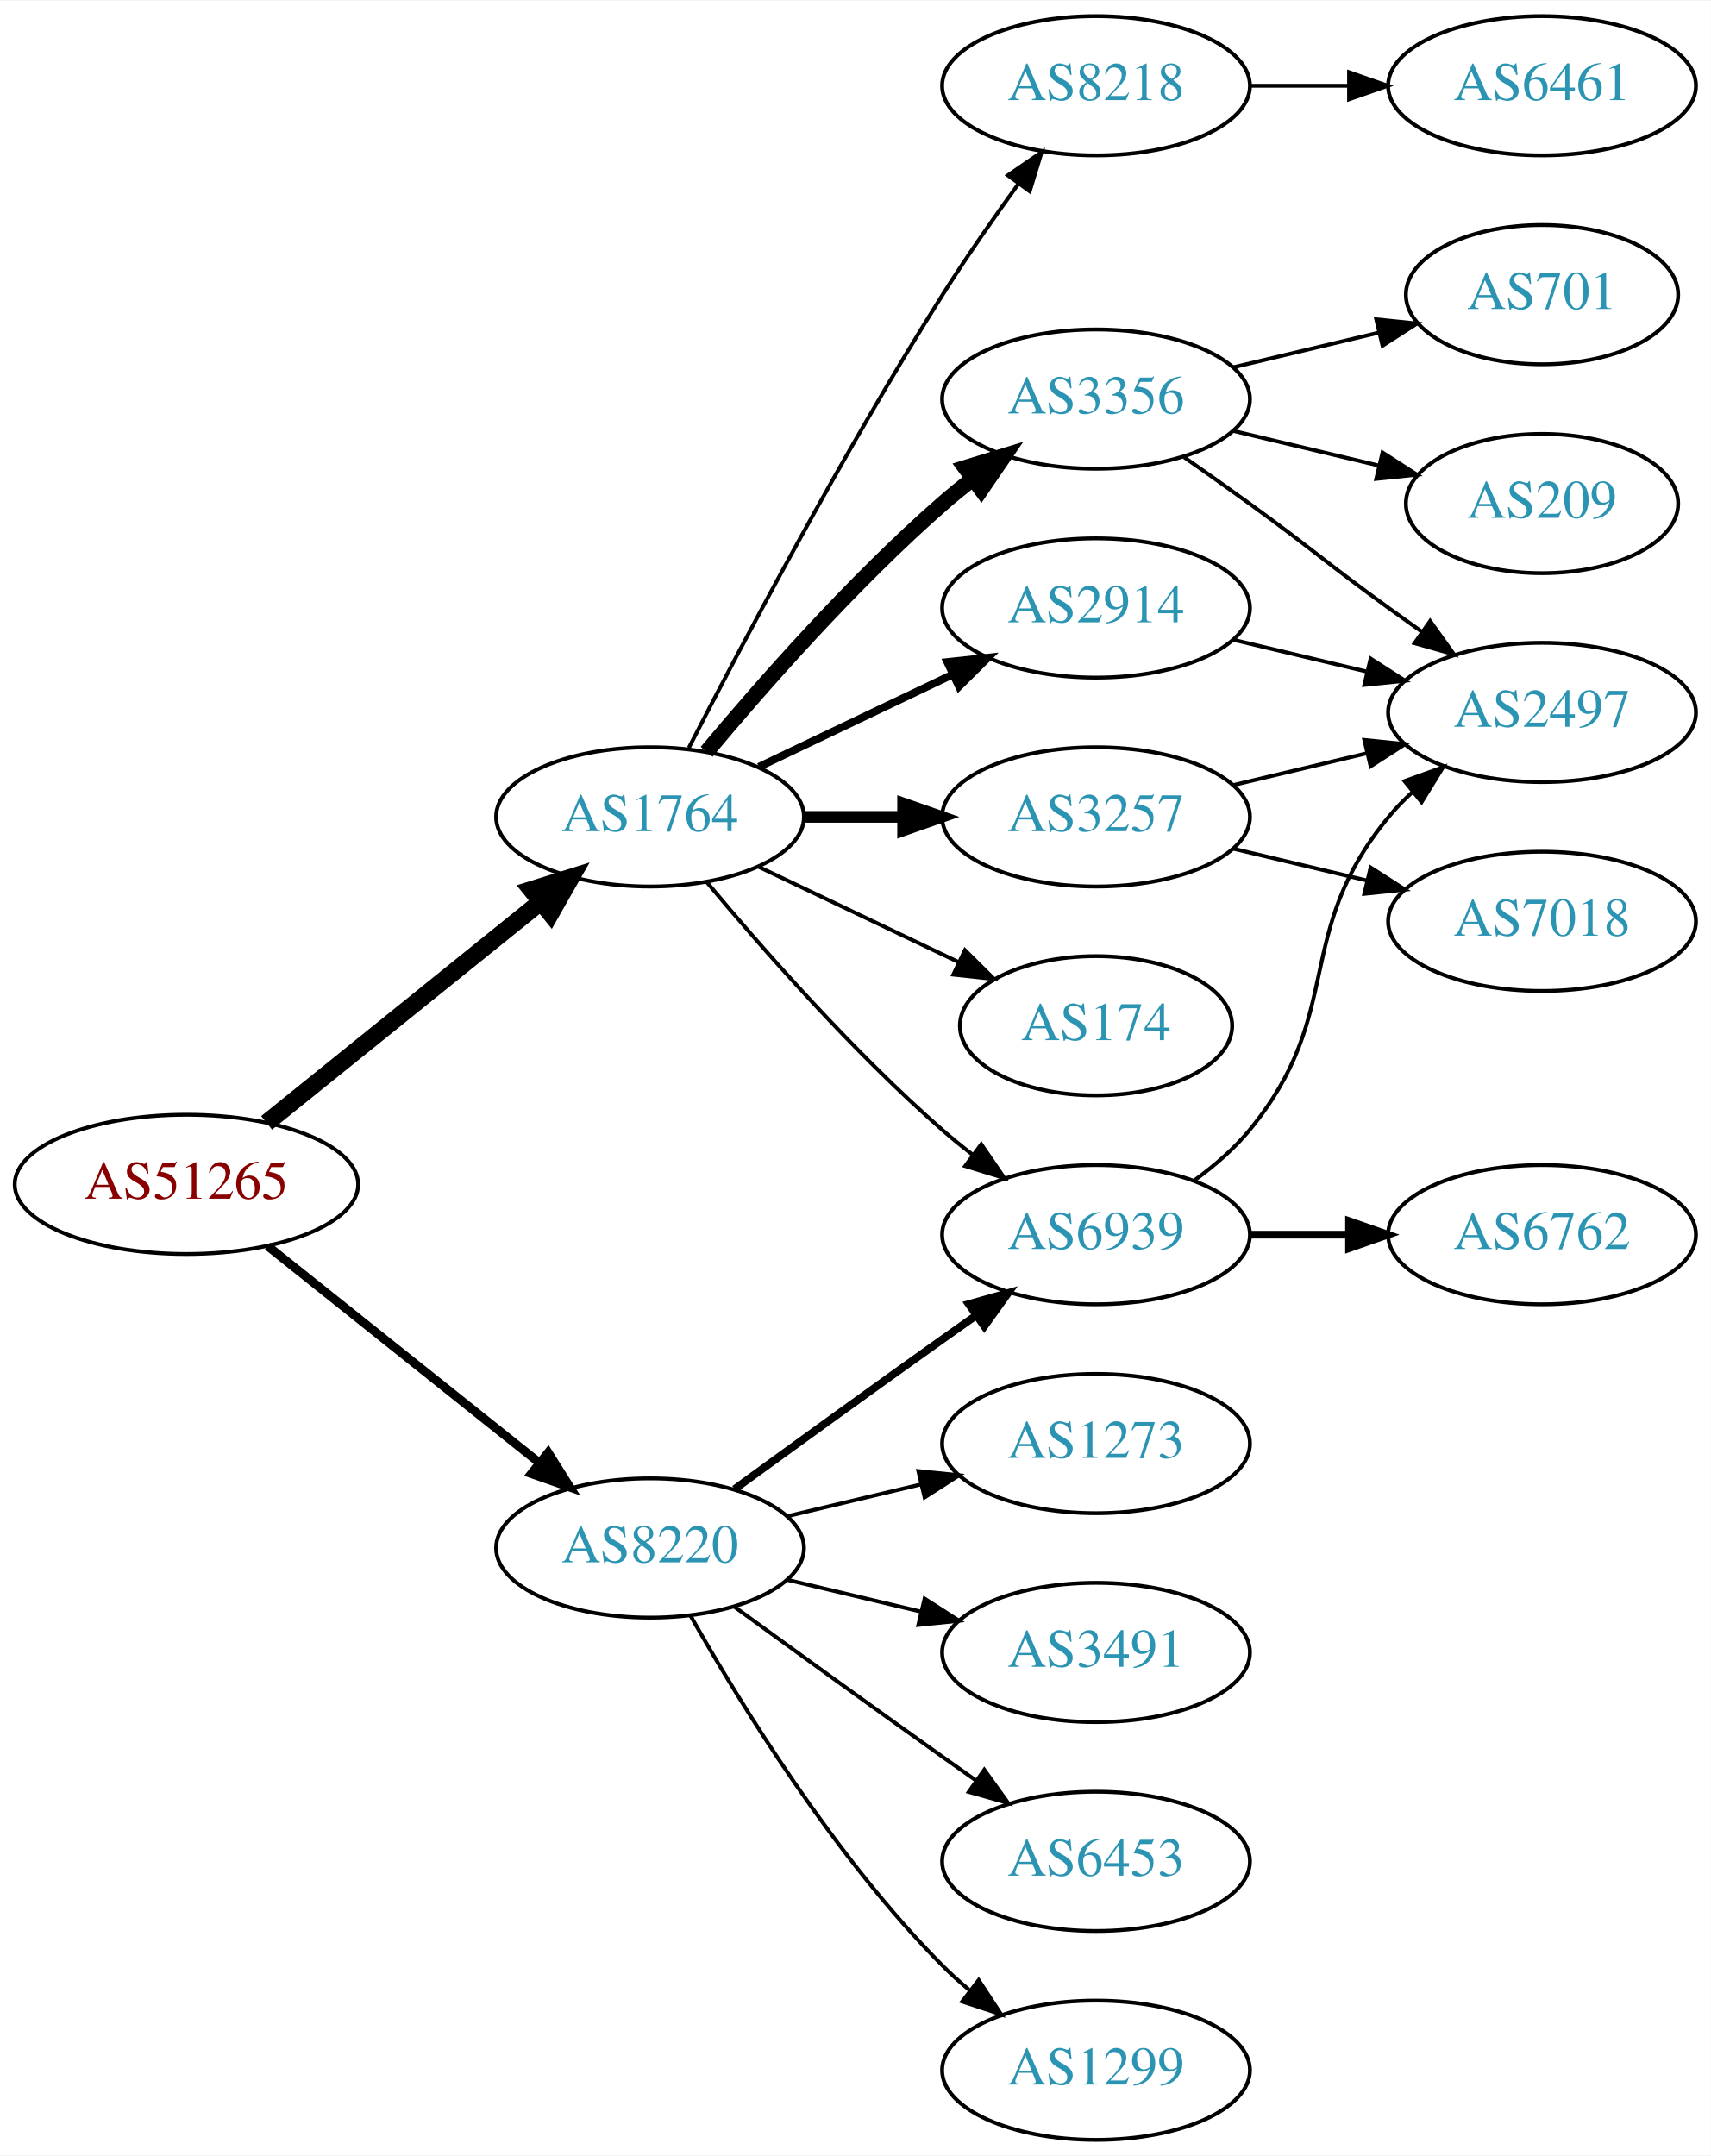
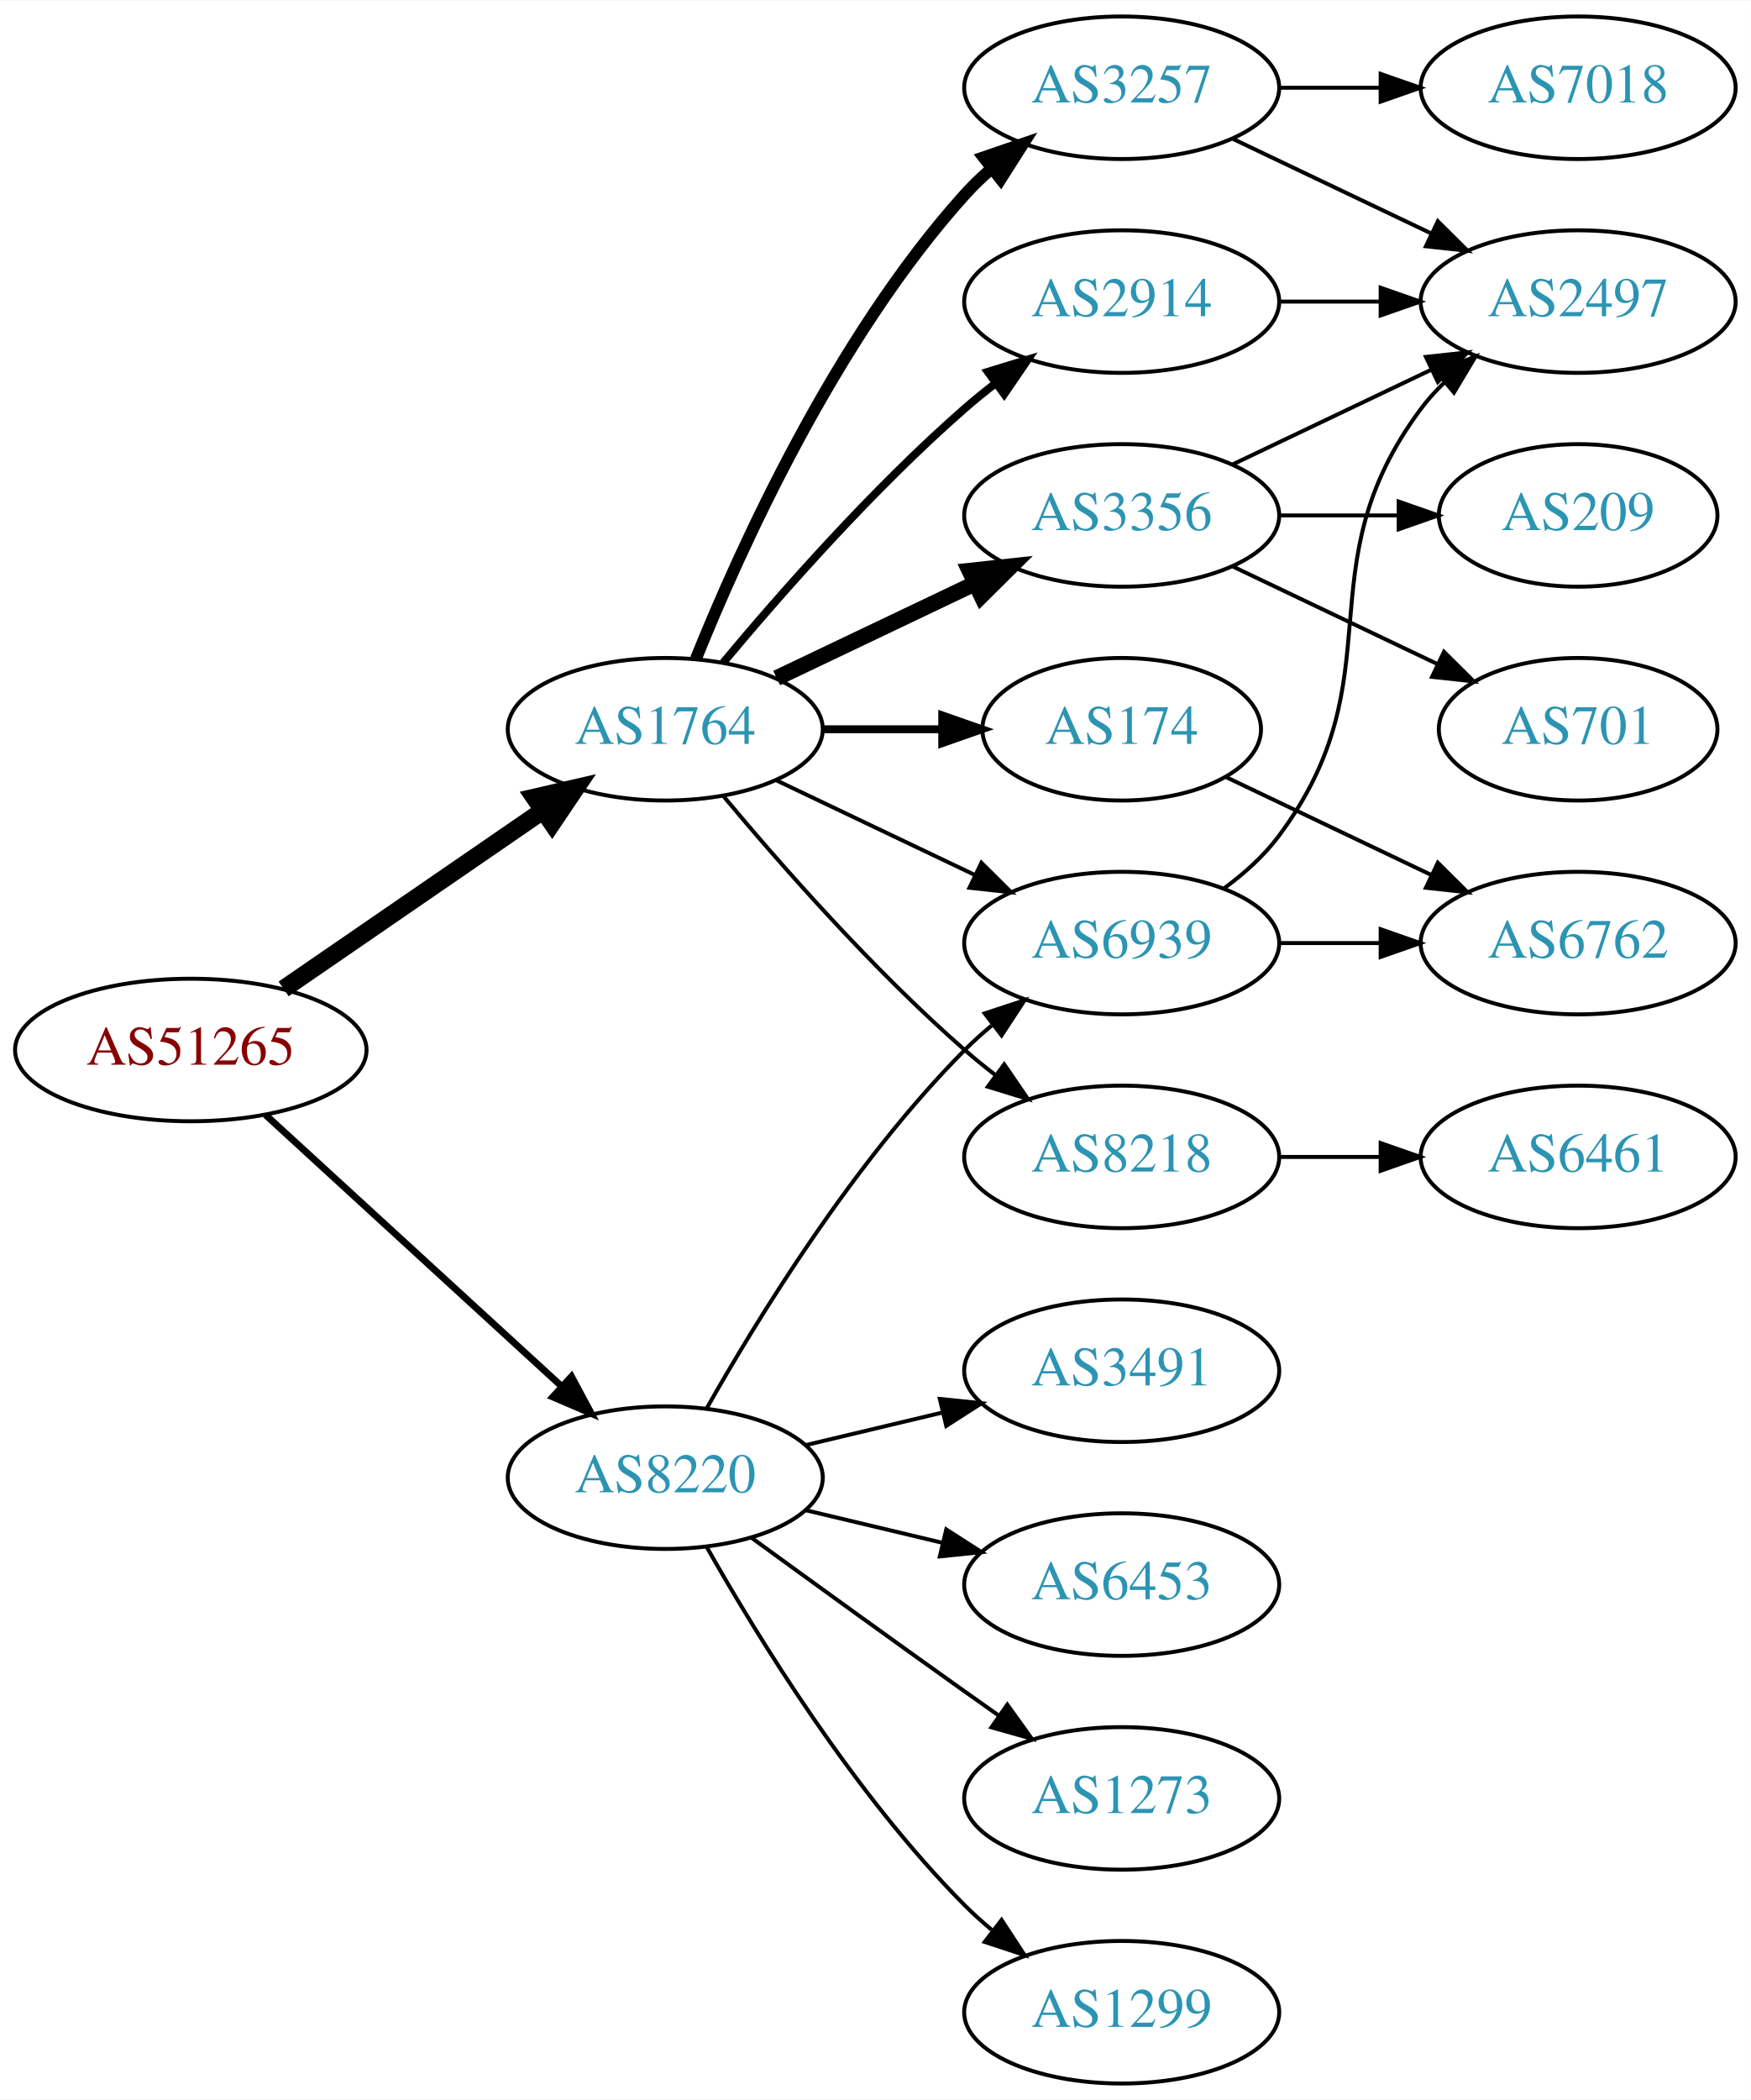
- <svg xmlns="http://www.w3.org/2000/svg" xmlns:xlink="http://www.w3.org/1999/xlink" width="442pt" height="557pt" viewBox="0.00 0.00 442.27 557.00">
-   <g id="graph0" class="graph" transform="scale(1 1) rotate(0) translate(4 553)">
-     <polygon fill="white" stroke="none" points="-4,4 -4,-553 438.271,-553 438.271,4 -4,4" />
+ <svg xmlns="http://www.w3.org/2000/svg" xmlns:xlink="http://www.w3.org/1999/xlink" width="442pt" height="530pt" viewBox="0.00 0.00 442.27 530.00">
+   <g id="graph0" class="graph" transform="scale(1 1) rotate(0) translate(4 526)">
+     <polygon fill="white" stroke="none" points="-4,4 -4,-526 438.271,-526 438.271,4 -4,4" />
    <g id="node1" class="node">
      <g id="a_node1">
        <a xlink:href="/asn/51265" xlink:title="AS51265 ~ Mass Response Service GmbH [AT]">
-           <ellipse fill="#ffffff" stroke="black" cx="44.196" cy="-247" rx="44.393" ry="18" />
-           <text text-anchor="middle" x="44.196" y="-243.3" font-family="Times,serif" font-size="14.00" fill="#880000">AS51265</text>
+           <ellipse fill="#ffffff" stroke="black" cx="44.196" cy="-261" rx="44.393" ry="18" />
+           <text text-anchor="middle" x="44.196" y="-257.3" font-family="Times,serif" font-size="14.00" fill="#880000">AS51265</text>
        </a>
      </g>
    </g>
    <g id="node2" class="node">
      <g id="a_node2">
        <a xlink:href="/asn/1764" xlink:title="AS1764 ~ NEXTLAYER-AS [AT]">
          <ellipse fill="#ffffff" stroke="black" cx="164.039" cy="-342" rx="39.794" ry="18" />
          <text text-anchor="middle" x="164.039" y="-338.3" font-family="Times,serif" font-size="14.00" fill="#2c94b3">AS1764</text>
        </a>
      </g>
    </g>
    <g id="edge1" class="edge">
-       <path fill="none" stroke="black" stroke-width="4.5" d="M64.92,-262.901C84.325,-278.544 114.111,-302.557 135.775,-320.021" />
-       <polygon fill="black" stroke="black" stroke-width="4.5" points="133.386,-323.153 143.642,-326.363 138.328,-317.022 133.386,-323.153" />
+       <path fill="none" stroke="black" stroke-width="4.5" d="M67.639,-276.426C86.22,-289.198 112.781,-307.455 133.161,-321.463" />
+       <polygon fill="black" stroke="black" stroke-width="4.5" points="131.003,-324.758 141.475,-327.178 135.464,-318.269 131.003,-324.758" />
    </g>
    <g id="node3" class="node">
      <g id="a_node3">
        <a xlink:href="/asn/8220" xlink:title="AS8220 ~ COLT [GB]">
          <ellipse fill="#ffffff" stroke="black" cx="164.039" cy="-153" rx="39.794" ry="18" />
          <text text-anchor="middle" x="164.039" y="-149.3" font-family="Times,serif" font-size="14.00" fill="#2c94b3">AS8220</text>
        </a>
      </g>
    </g>
    <g id="edge2" class="edge">
-       <path fill="none" stroke="black" stroke-width="2.25" d="M65.186,-231.054C84.518,-215.634 113.969,-192.141 135.512,-174.957" />
-       <polygon fill="black" stroke="black" stroke-width="2.25" points="137.708,-177.682 143.343,-168.71 133.343,-172.21 137.708,-177.682" />
+       <path fill="none" stroke="black" stroke-width="1.731" d="M63.094,-244.597C83.022,-226.333 115.38,-196.678 137.857,-176.079" />
+       <polygon fill="black" stroke="black" stroke-width="1.731" points="140.351,-178.54 145.359,-169.203 135.622,-173.38 140.351,-178.54" />
    </g>
    <g id="node4" class="node">
      <g id="a_node4">
-         <a xlink:href="/asn/8218" xlink:title="AS8218 ~ legacy Neotelecoms [FR]">
-           <ellipse fill="#ffffff" stroke="black" cx="279.332" cy="-531" rx="39.794" ry="18" />
-           <text text-anchor="middle" x="279.332" y="-527.3" font-family="Times,serif" font-size="14.00" fill="#2c94b3">AS8218</text>
+         <a xlink:href="/asn/3257" xlink:title="AS3257 ~ GTT [DE]">
+           <ellipse fill="#ffffff" stroke="black" cx="279.332" cy="-504" rx="39.794" ry="18" />
+           <text text-anchor="middle" x="279.332" y="-500.3" font-family="Times,serif" font-size="14.00" fill="#2c94b3">AS3257</text>
        </a>
      </g>
    </g>
    <g id="edge3" class="edge">
-       <path fill="none" stroke="black" d="M174.065,-359.852C187.501,-386.055 213.95,-436.237 239.685,-477 245.748,-486.604 252.868,-496.813 259.333,-505.739" />
-       <polygon fill="black" stroke="black" points="256.54,-507.848 265.276,-513.843 262.185,-503.709 256.54,-507.848" />
+       <path fill="none" stroke="black" stroke-width="3" d="M171.786,-359.787C182.837,-387.243 206.891,-440.578 239.685,-477 241.688,-479.224 243.906,-481.363 246.239,-483.397" />
+       <polygon fill="black" stroke="black" stroke-width="3" points="244.437,-486.433 254.458,-489.873 248.769,-480.935 244.437,-486.433" />
    </g>
    <g id="node5" class="node">
      <g id="a_node5">
-         <a xlink:href="/asn/3356" xlink:title="AS3356 ~ Level 3 Parent, LLC [US]">
-           <ellipse fill="#ffffff" stroke="black" cx="279.332" cy="-450" rx="39.794" ry="18" />
-           <text text-anchor="middle" x="279.332" y="-446.3" font-family="Times,serif" font-size="14.00" fill="#2c94b3">AS3356</text>
+         <a xlink:href="/asn/174" xlink:title="AS174 ~ Cogent Communications [US]">
+           <ellipse fill="#ffffff" stroke="black" cx="279.332" cy="-342" rx="35.194" ry="18" />
+           <text text-anchor="middle" x="279.332" y="-338.3" font-family="Times,serif" font-size="14.00" fill="#2c94b3">AS174</text>
        </a>
      </g>
    </g>
    <g id="edge4" class="edge">
-       <path fill="none" stroke="black" stroke-width="4" d="M178.669,-358.817C192.951,-375.929 216.498,-402.745 239.685,-423 242.151,-425.154 244.789,-427.294 247.487,-429.372" />
-       <polygon fill="black" stroke="black" stroke-width="4" points="245.512,-432.264 255.641,-435.37 249.66,-426.625 245.512,-432.264" />
+       <path fill="none" stroke="black" stroke-width="2" d="M203.711,-342C213.416,-342 223.907,-342 233.87,-342" />
+       <polygon fill="black" stroke="black" stroke-width="2" points="234.006,-345.5 244.006,-342 234.006,-338.5 234.006,-345.5" />
    </g>
    <g id="node6" class="node">
      <g id="a_node6">
-         <a xlink:href="/asn/3257" xlink:title="AS3257 ~ GTT [DE]">
-           <ellipse fill="#ffffff" stroke="black" cx="279.332" cy="-342" rx="39.794" ry="18" />
-           <text text-anchor="middle" x="279.332" y="-338.3" font-family="Times,serif" font-size="14.00" fill="#2c94b3">AS3257</text>
+         <a xlink:href="/asn/3356" xlink:title="AS3356 ~ Level 3 Parent, LLC [US]">
+           <ellipse fill="#ffffff" stroke="black" cx="279.332" cy="-396" rx="39.794" ry="18" />
+           <text text-anchor="middle" x="279.332" y="-392.3" font-family="Times,serif" font-size="14.00" fill="#2c94b3">AS3356</text>
        </a>
      </g>
    </g>
    <g id="edge5" class="edge">
-       <path fill="none" stroke="black" stroke-width="3" d="M203.711,-342C211.914,-342 220.678,-342 229.21,-342" />
-       <polygon fill="black" stroke="black" stroke-width="3" points="229.449,-345.5 239.449,-342 229.449,-338.5 229.449,-345.5" />
+       <path fill="none" stroke="black" stroke-width="4" d="M192.175,-354.934C207.169,-362.081 225.99,-371.052 242.213,-378.785" />
+       <polygon fill="black" stroke="black" stroke-width="4" points="240.884,-382.028 251.417,-383.171 243.895,-375.709 240.884,-382.028" />
    </g>
    <g id="node7" class="node">
      <g id="a_node7">
        <a xlink:href="/asn/2914" xlink:title="AS2914 ~ NTT America, Inc. [US]">
-           <ellipse fill="#ffffff" stroke="black" cx="279.332" cy="-396" rx="39.794" ry="18" />
-           <text text-anchor="middle" x="279.332" y="-392.3" font-family="Times,serif" font-size="14.00" fill="#2c94b3">AS2914</text>
+           <ellipse fill="#ffffff" stroke="black" cx="279.332" cy="-450" rx="39.794" ry="18" />
+           <text text-anchor="middle" x="279.332" y="-446.3" font-family="Times,serif" font-size="14.00" fill="#2c94b3">AS2914</text>
        </a>
      </g>
    </g>
    <g id="edge6" class="edge">
-       <path fill="none" stroke="black" stroke-width="2" d="M192.175,-354.934C207.169,-362.081 225.99,-371.052 242.213,-378.785" />
-       <polygon fill="black" stroke="black" stroke-width="2" points="240.884,-382.028 251.417,-383.171 243.895,-375.709 240.884,-382.028" />
+       <path fill="none" stroke="black" stroke-width="2" d="M178.669,-358.817C192.951,-375.929 216.498,-402.745 239.685,-423 242.151,-425.154 244.789,-427.294 247.487,-429.372" />
+       <polygon fill="black" stroke="black" stroke-width="2" points="245.512,-432.264 255.641,-435.37 249.66,-426.625 245.512,-432.264" />
    </g>
    <g id="node8" class="node">
      <g id="a_node8">
-         <a xlink:href="/asn/174" xlink:title="AS174 ~ Cogent Communications [US]">
-           <ellipse fill="#ffffff" stroke="black" cx="279.332" cy="-288" rx="35.194" ry="18" />
-           <text text-anchor="middle" x="279.332" y="-284.3" font-family="Times,serif" font-size="14.00" fill="#2c94b3">AS174</text>
+         <a xlink:href="/asn/8218" xlink:title="AS8218 ~ legacy Neotelecoms [FR]">
+           <ellipse fill="#ffffff" stroke="black" cx="279.332" cy="-234" rx="39.794" ry="18" />
+           <text text-anchor="middle" x="279.332" y="-230.3" font-family="Times,serif" font-size="14.00" fill="#2c94b3">AS8218</text>
        </a>
      </g>
    </g>
    <g id="edge7" class="edge">
-       <path fill="none" stroke="black" d="M192.175,-329.066C207.607,-321.71 227.092,-312.423 243.628,-304.541" />
-       <polygon fill="black" stroke="black" points="245.448,-307.551 252.969,-300.089 242.436,-301.232 245.448,-307.551" />
+       <path fill="none" stroke="black" d="M178.669,-325.183C192.951,-308.071 216.498,-281.255 239.685,-261 242.151,-258.846 244.789,-256.706 247.487,-254.628" />
+       <polygon fill="black" stroke="black" points="249.66,-257.375 255.641,-248.63 245.512,-251.736 249.66,-257.375" />
    </g>
    <g id="node9" class="node">
      <g id="a_node9">
        <a xlink:href="/asn/6939" xlink:title="AS6939 ~ Hurricane Electric LLC [US]">
-           <ellipse fill="#ffffff" stroke="black" cx="279.332" cy="-234" rx="39.794" ry="18" />
-           <text text-anchor="middle" x="279.332" y="-230.3" font-family="Times,serif" font-size="14.00" fill="#2c94b3">AS6939</text>
+           <ellipse fill="#ffffff" stroke="black" cx="279.332" cy="-288" rx="39.794" ry="18" />
+           <text text-anchor="middle" x="279.332" y="-284.3" font-family="Times,serif" font-size="14.00" fill="#2c94b3">AS6939</text>
        </a>
      </g>
    </g>
    <g id="edge8" class="edge">
-       <path fill="none" stroke="black" d="M178.669,-325.183C192.951,-308.071 216.498,-281.255 239.685,-261 242.151,-258.846 244.789,-256.706 247.487,-254.628" />
-       <polygon fill="black" stroke="black" points="249.66,-257.375 255.641,-248.63 245.512,-251.736 249.66,-257.375" />
-     </g>
-     <g id="edge20" class="edge">
-       <path fill="none" stroke="black" stroke-width="2" d="M185.887,-168.222C200.821,-179.091 221.435,-194.025 239.685,-207 242.506,-209.005 245.449,-211.085 248.397,-213.159" />
-       <polygon fill="black" stroke="black" stroke-width="2" points="246.424,-216.05 256.621,-218.926 250.443,-210.319 246.424,-216.05" />
+       <path fill="none" stroke="black" d="M192.175,-329.066C207.169,-321.919 225.99,-312.948 242.213,-305.215" />
+       <polygon fill="black" stroke="black" points="243.895,-308.291 251.417,-300.829 240.884,-301.972 243.895,-308.291" />
+     </g>
+     <g id="edge21" class="edge">
+       <path fill="none" stroke="black" d="M174.498,-170.49C187.28,-193.096 211.712,-232.886 239.685,-261 241.796,-263.121 244.092,-265.188 246.477,-267.171" />
+       <polygon fill="black" stroke="black" points="244.73,-270.242 254.793,-273.556 248.993,-264.69 244.73,-270.242" />
    </g>
    <g id="node16" class="node">
      <g id="a_node16">
-         <a xlink:href="/asn/6453" xlink:title="AS6453 ~ TATA COMMUNICATIONS (AMERICA) INC [US]">
+         <a xlink:href="/asn/1273" xlink:title="AS1273 ~ Vodafone Group PLC [EU]">
          <ellipse fill="#ffffff" stroke="black" cx="279.332" cy="-72" rx="39.794" ry="18" />
-           <text text-anchor="middle" x="279.332" y="-68.3" font-family="Times,serif" font-size="14.00" fill="#2c94b3">AS6453</text>
-         </a>
-       </g>
-     </g>
-     <g id="edge18" class="edge">
+           <text text-anchor="middle" x="279.332" y="-68.3" font-family="Times,serif" font-size="14.00" fill="#2c94b3">AS1273</text>
+         </a>
+       </g>
+     </g>
+     <g id="edge19" class="edge">
      <path fill="none" stroke="black" d="M185.887,-137.778C200.821,-126.909 221.435,-111.975 239.685,-99 242.506,-96.995 245.449,-94.915 248.397,-92.841" />
      <polygon fill="black" stroke="black" points="250.443,-95.681 256.621,-87.074 246.424,-89.95 250.443,-95.681" />
    </g>
    <g id="node17" class="node">
      <g id="a_node17">
        <a xlink:href="/asn/1299" xlink:title="AS1299 ~ Telia Carrier [EU]">
          <ellipse fill="#ffffff" stroke="black" cx="279.332" cy="-18" rx="39.794" ry="18" />
          <text text-anchor="middle" x="279.332" y="-14.3" font-family="Times,serif" font-size="14.00" fill="#2c94b3">AS1299</text>
        </a>
      </g>
    </g>
-     <g id="edge19" class="edge">
+     <g id="edge20" class="edge">
      <path fill="none" stroke="black" d="M174.498,-135.51C187.28,-112.904 211.712,-73.114 239.685,-45 241.796,-42.879 244.092,-40.812 246.477,-38.829" />
      <polygon fill="black" stroke="black" points="248.993,-41.31 254.793,-32.444 244.73,-35.758 248.993,-41.31" />
    </g>
    <g id="node18" class="node">
      <g id="a_node18">
-         <a xlink:href="/asn/1273" xlink:title="AS1273 ~ Vodafone Group PLC [EU]">
+         <a xlink:href="/asn/3491" xlink:title="AS3491 ~ PCCW Global, Inc. [US]">
          <ellipse fill="#ffffff" stroke="black" cx="279.332" cy="-180" rx="39.794" ry="18" />
-           <text text-anchor="middle" x="279.332" y="-176.3" font-family="Times,serif" font-size="14.00" fill="#2c94b3">AS1273</text>
-         </a>
-       </g>
-     </g>
-     <g id="edge21" class="edge">
+           <text text-anchor="middle" x="279.332" y="-176.3" font-family="Times,serif" font-size="14.00" fill="#2c94b3">AS3491</text>
+         </a>
+       </g>
+     </g>
+     <g id="edge22" class="edge">
      <path fill="none" stroke="black" d="M199.646,-161.248C210.517,-163.838 222.671,-166.735 234.114,-169.462" />
      <polygon fill="black" stroke="black" points="233.397,-172.889 243.936,-171.803 235.02,-166.08 233.397,-172.889" />
    </g>
    <g id="node19" class="node">
      <g id="a_node19">
-         <a xlink:href="/asn/3491" xlink:title="AS3491 ~ PCCW Global, Inc. [US]">
+         <a xlink:href="/asn/6453" xlink:title="AS6453 ~ TATA COMMUNICATIONS (AMERICA) INC [US]">
          <ellipse fill="#ffffff" stroke="black" cx="279.332" cy="-126" rx="39.794" ry="18" />
-           <text text-anchor="middle" x="279.332" y="-122.3" font-family="Times,serif" font-size="14.00" fill="#2c94b3">AS3491</text>
-         </a>
-       </g>
-     </g>
-     <g id="edge22" class="edge">
+           <text text-anchor="middle" x="279.332" y="-122.3" font-family="Times,serif" font-size="14.00" fill="#2c94b3">AS6453</text>
+         </a>
+       </g>
+     </g>
+     <g id="edge23" class="edge">
      <path fill="none" stroke="black" d="M199.646,-144.752C210.517,-142.162 222.671,-139.265 234.114,-136.538" />
      <polygon fill="black" stroke="black" points="235.02,-139.92 243.936,-134.197 233.397,-133.111 235.02,-139.92" />
    </g>
    <g id="node10" class="node">
      <g id="a_node10">
-         <a xlink:href="/asn/6461" xlink:title="AS6461 ~ Zayo Bandwidth [US]">
-           <ellipse fill="#ffffff" stroke="black" cx="394.625" cy="-531" rx="39.794" ry="18" />
-           <text text-anchor="middle" x="394.625" y="-527.3" font-family="Times,serif" font-size="14.00" fill="#2c94b3">AS6461</text>
+         <a xlink:href="/asn/2497" xlink:title="AS2497 ~ Internet Initiative Japan Inc. [JP]">
+           <ellipse fill="#ffffff" stroke="black" cx="394.625" cy="-450" rx="39.794" ry="18" />
+           <text text-anchor="middle" x="394.625" y="-446.3" font-family="Times,serif" font-size="14.00" fill="#2c94b3">AS2497</text>
        </a>
      </g>
    </g>
    <g id="edge9" class="edge">
-       <path fill="none" stroke="black" d="M319.004,-531C327.207,-531 335.971,-531 344.503,-531" />
-       <polygon fill="black" stroke="black" points="344.742,-534.5 354.742,-531 344.742,-527.5 344.742,-534.5" />
+       <path fill="none" stroke="black" d="M307.468,-491.066C322.462,-483.919 341.283,-474.948 357.506,-467.215" />
+       <polygon fill="black" stroke="black" points="359.188,-470.291 366.71,-462.829 356.177,-463.972 359.188,-470.291" />
    </g>
    <g id="node11" class="node">
      <g id="a_node11">
-         <a xlink:href="/asn/2497" xlink:title="AS2497 ~ Internet Initiative Japan Inc. [JP]">
-           <ellipse fill="#ffffff" stroke="black" cx="394.625" cy="-369" rx="39.794" ry="18" />
-           <text text-anchor="middle" x="394.625" y="-365.3" font-family="Times,serif" font-size="14.00" fill="#2c94b3">AS2497</text>
+         <a xlink:href="/asn/7018" xlink:title="AS7018 ~ AT&amp;T Services, Inc. [US]">
+           <ellipse fill="#ffffff" stroke="black" cx="394.625" cy="-504" rx="39.794" ry="18" />
+           <text text-anchor="middle" x="394.625" y="-500.3" font-family="Times,serif" font-size="14.00" fill="#2c94b3">AS7018</text>
        </a>
      </g>
    </g>
    <g id="edge10" class="edge">
-       <path fill="none" stroke="black" d="M302.089,-434.991C307.623,-431.121 313.542,-426.936 318.978,-423 335.178,-411.271 338.778,-407.729 354.978,-396 357.781,-393.971 360.712,-391.875 363.653,-389.79" />
-       <polygon fill="black" stroke="black" points="365.704,-392.627 371.868,-384.009 361.675,-386.903 365.704,-392.627" />
+       <path fill="none" stroke="black" d="M319.004,-504C327.207,-504 335.971,-504 344.503,-504" />
+       <polygon fill="black" stroke="black" points="344.742,-507.5 354.742,-504 344.742,-500.5 344.742,-507.5" />
+     </g>
+     <g id="node14" class="node">
+       <g id="a_node14">
+         <a xlink:href="/asn/6762" xlink:title="AS6762 ~ TELECOM ITALIA SPARKLE S.p.A. [IT]">
+           <ellipse fill="#ffffff" stroke="black" cx="394.625" cy="-288" rx="39.794" ry="18" />
+           <text text-anchor="middle" x="394.625" y="-284.3" font-family="Times,serif" font-size="14.00" fill="#2c94b3">AS6762</text>
+         </a>
+       </g>
+     </g>
+     <g id="edge15" class="edge">
+       <path fill="none" stroke="black" d="M305.757,-329.881C321.059,-322.587 340.783,-313.186 357.665,-305.14" />
+       <polygon fill="black" stroke="black" points="359.184,-308.293 366.705,-300.831 356.172,-301.974 359.184,-308.293" />
+     </g>
+     <g id="edge13" class="edge">
+       <path fill="none" stroke="black" d="M307.468,-408.934C322.462,-416.081 341.283,-425.052 357.506,-432.785" />
+       <polygon fill="black" stroke="black" points="356.177,-436.028 366.71,-437.171 359.188,-429.709 356.177,-436.028" />
    </g>
    <g id="node12" class="node">
      <g id="a_node12">
-         <a xlink:href="/asn/701" xlink:title="AS701 ~ UUNET [US]">
-           <ellipse fill="#ffffff" stroke="black" cx="394.625" cy="-477" rx="35.194" ry="18" />
-           <text text-anchor="middle" x="394.625" y="-473.3" font-family="Times,serif" font-size="14.00" fill="#2c94b3">AS701</text>
-         </a>
-       </g>
-     </g>
-     <g id="edge11" class="edge">
-       <path fill="none" stroke="black" d="M314.939,-458.248C326.733,-461.058 340.038,-464.229 352.306,-467.153" />
-       <polygon fill="black" stroke="black" points="351.772,-470.624 362.311,-469.537 353.394,-463.814 351.772,-470.624" />
+         <a xlink:href="/asn/209" xlink:title="AS209 ~ CenturyLink Communications, LLC [US]">
+           <ellipse fill="#ffffff" stroke="black" cx="394.625" cy="-396" rx="35.194" ry="18" />
+           <text text-anchor="middle" x="394.625" y="-392.3" font-family="Times,serif" font-size="14.00" fill="#2c94b3">AS209</text>
+         </a>
+       </g>
+     </g>
+     <g id="edge12" class="edge">
+       <path fill="none" stroke="black" d="M319.004,-396C328.709,-396 339.2,-396 349.163,-396" />
+       <polygon fill="black" stroke="black" points="349.299,-399.5 359.299,-396 349.299,-392.5 349.299,-399.5" />
    </g>
    <g id="node13" class="node">
      <g id="a_node13">
-         <a xlink:href="/asn/209" xlink:title="AS209 ~ CenturyLink Communications, LLC [US]">
-           <ellipse fill="#ffffff" stroke="black" cx="394.625" cy="-423" rx="35.194" ry="18" />
-           <text text-anchor="middle" x="394.625" y="-419.3" font-family="Times,serif" font-size="14.00" fill="#2c94b3">AS209</text>
-         </a>
-       </g>
-     </g>
-     <g id="edge12" class="edge">
-       <path fill="none" stroke="black" d="M314.939,-441.752C326.733,-438.942 340.038,-435.771 352.306,-432.847" />
-       <polygon fill="black" stroke="black" points="353.394,-436.186 362.311,-430.463 351.772,-429.376 353.394,-436.186" />
-     </g>
-     <g id="edge13" class="edge">
-       <path fill="none" stroke="black" d="M314.939,-350.248C325.81,-352.838 337.964,-355.735 349.407,-358.462" />
-       <polygon fill="black" stroke="black" points="348.69,-361.889 359.229,-360.803 350.313,-355.08 348.69,-361.889" />
-     </g>
-     <g id="node14" class="node">
-       <g id="a_node14">
-         <a xlink:href="/asn/7018" xlink:title="AS7018 ~ AT&amp;T Services, Inc. [US]">
-           <ellipse fill="#ffffff" stroke="black" cx="394.625" cy="-315" rx="39.794" ry="18" />
-           <text text-anchor="middle" x="394.625" y="-311.3" font-family="Times,serif" font-size="14.00" fill="#2c94b3">AS7018</text>
+         <a xlink:href="/asn/701" xlink:title="AS701 ~ UUNET [US]">
+           <ellipse fill="#ffffff" stroke="black" cx="394.625" cy="-342" rx="35.194" ry="18" />
+           <text text-anchor="middle" x="394.625" y="-338.3" font-family="Times,serif" font-size="14.00" fill="#2c94b3">AS701</text>
        </a>
      </g>
    </g>
    <g id="edge14" class="edge">
-       <path fill="none" stroke="black" d="M314.939,-333.752C325.81,-331.162 337.964,-328.265 349.407,-325.538" />
-       <polygon fill="black" stroke="black" points="350.313,-328.92 359.229,-323.197 348.69,-322.111 350.313,-328.92" />
-     </g>
-     <g id="edge15" class="edge">
-       <path fill="none" stroke="black" d="M314.939,-387.752C325.81,-385.162 337.964,-382.265 349.407,-379.538" />
-       <polygon fill="black" stroke="black" points="350.313,-382.92 359.229,-377.197 348.69,-376.111 350.313,-382.92" />
-     </g>
-     <g id="edge17" class="edge">
-       <path fill="none" stroke="black" d="M304.912,-248.156C310.007,-251.872 315.02,-256.201 318.978,-261 344.043,-291.394 329.913,-311.606 354.978,-342 356.833,-344.25 358.92,-346.396 361.139,-348.424" />
-       <polygon fill="black" stroke="black" points="359.075,-351.256 369.044,-354.844 363.488,-345.823 359.075,-351.256" />
+       <path fill="none" stroke="black" d="M307.468,-383.066C322.9,-375.71 342.385,-366.423 358.92,-358.541" />
+       <polygon fill="black" stroke="black" points="360.741,-361.551 368.262,-354.089 357.729,-355.232 360.741,-361.551" />
+     </g>
+     <g id="edge11" class="edge">
+       <path fill="none" stroke="black" d="M319.004,-450C327.207,-450 335.971,-450 344.503,-450" />
+       <polygon fill="black" stroke="black" points="344.742,-453.5 354.742,-450 344.742,-446.5 344.742,-453.5" />
    </g>
    <g id="node15" class="node">
      <g id="a_node15">
-         <a xlink:href="/asn/6762" xlink:title="AS6762 ~ TELECOM ITALIA SPARKLE S.p.A. [IT]">
+         <a xlink:href="/asn/6461" xlink:title="AS6461 ~ Zayo Bandwidth [US]">
          <ellipse fill="#ffffff" stroke="black" cx="394.625" cy="-234" rx="39.794" ry="18" />
-           <text text-anchor="middle" x="394.625" y="-230.3" font-family="Times,serif" font-size="14.00" fill="#2c94b3">AS6762</text>
+           <text text-anchor="middle" x="394.625" y="-230.3" font-family="Times,serif" font-size="14.00" fill="#2c94b3">AS6461</text>
        </a>
      </g>
    </g>
    <g id="edge16" class="edge">
-       <path fill="none" stroke="black" stroke-width="2" d="M319.004,-234C327.207,-234 335.971,-234 344.503,-234" />
-       <polygon fill="black" stroke="black" stroke-width="2" points="344.742,-237.5 354.742,-234 344.742,-230.5 344.742,-237.5" />
+       <path fill="none" stroke="black" d="M319.004,-234C327.207,-234 335.971,-234 344.503,-234" />
+       <polygon fill="black" stroke="black" points="344.742,-237.5 354.742,-234 344.742,-230.5 344.742,-237.5" />
+     </g>
+     <g id="edge18" class="edge">
+       <path fill="none" stroke="black" d="M305.262,-301.882C310.338,-305.611 315.256,-310.016 318.978,-315 349.249,-355.542 324.707,-382.458 354.978,-423 356.723,-425.336 358.73,-427.545 360.893,-429.617" />
+       <polygon fill="black" stroke="black" points="358.771,-432.405 368.694,-436.118 363.253,-427.027 358.771,-432.405" />
+     </g>
+     <g id="edge17" class="edge">
+       <path fill="none" stroke="black" d="M319.004,-288C327.207,-288 335.971,-288 344.503,-288" />
+       <polygon fill="black" stroke="black" points="344.742,-291.5 354.742,-288 344.742,-284.5 344.742,-291.5" />
    </g>
  </g>
</svg>
